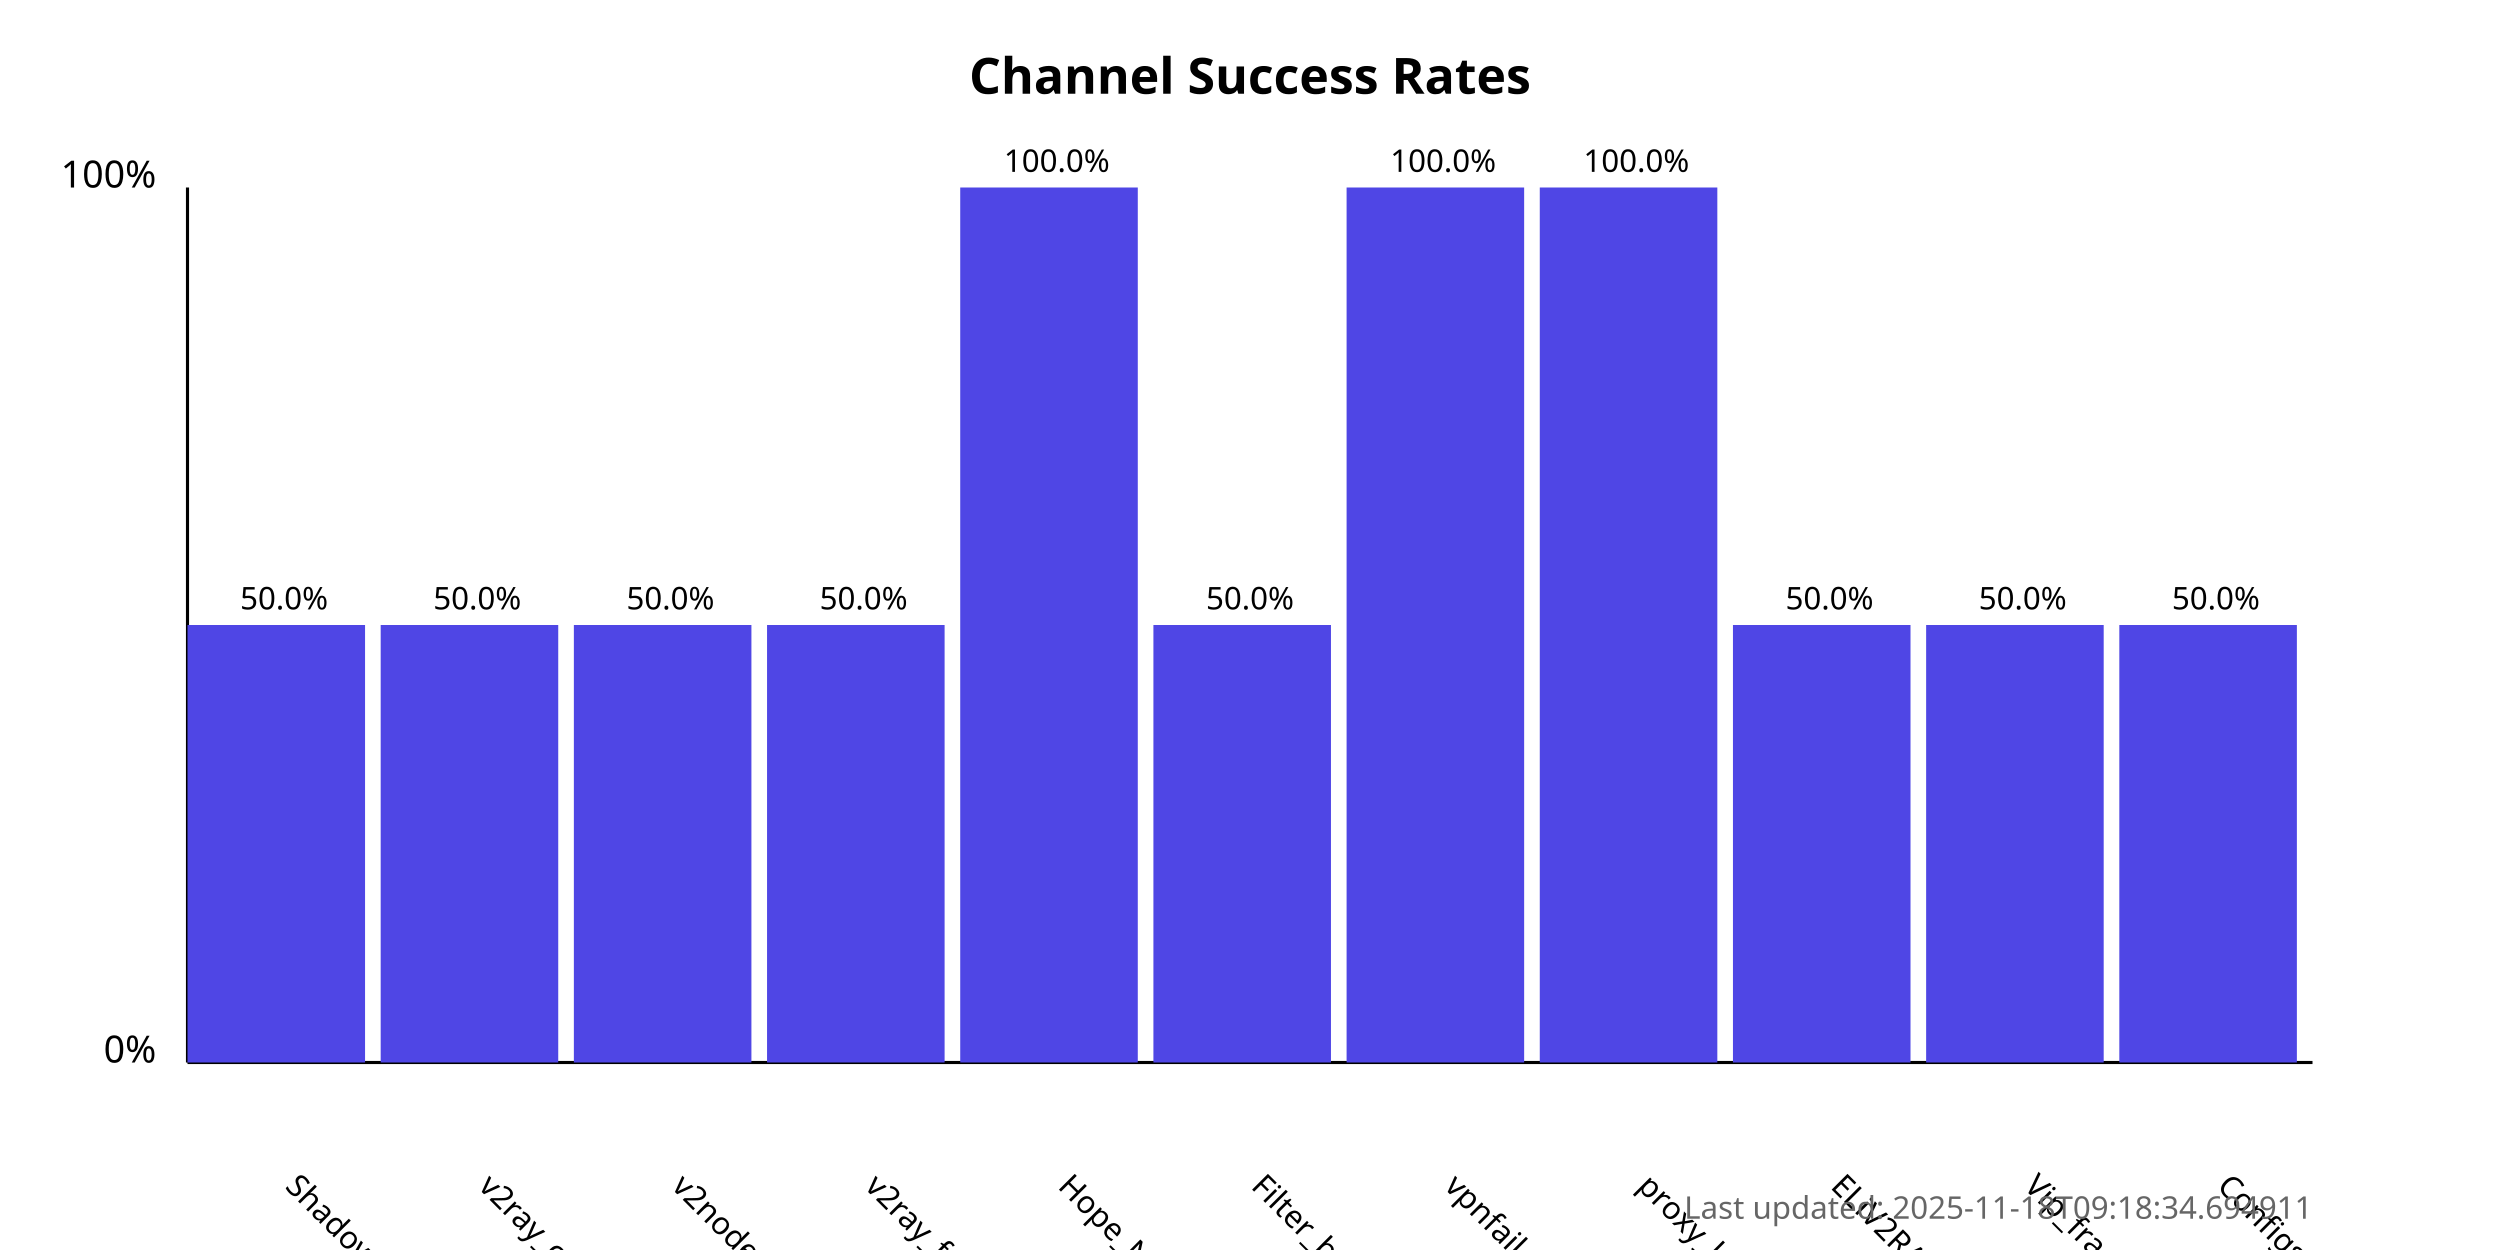
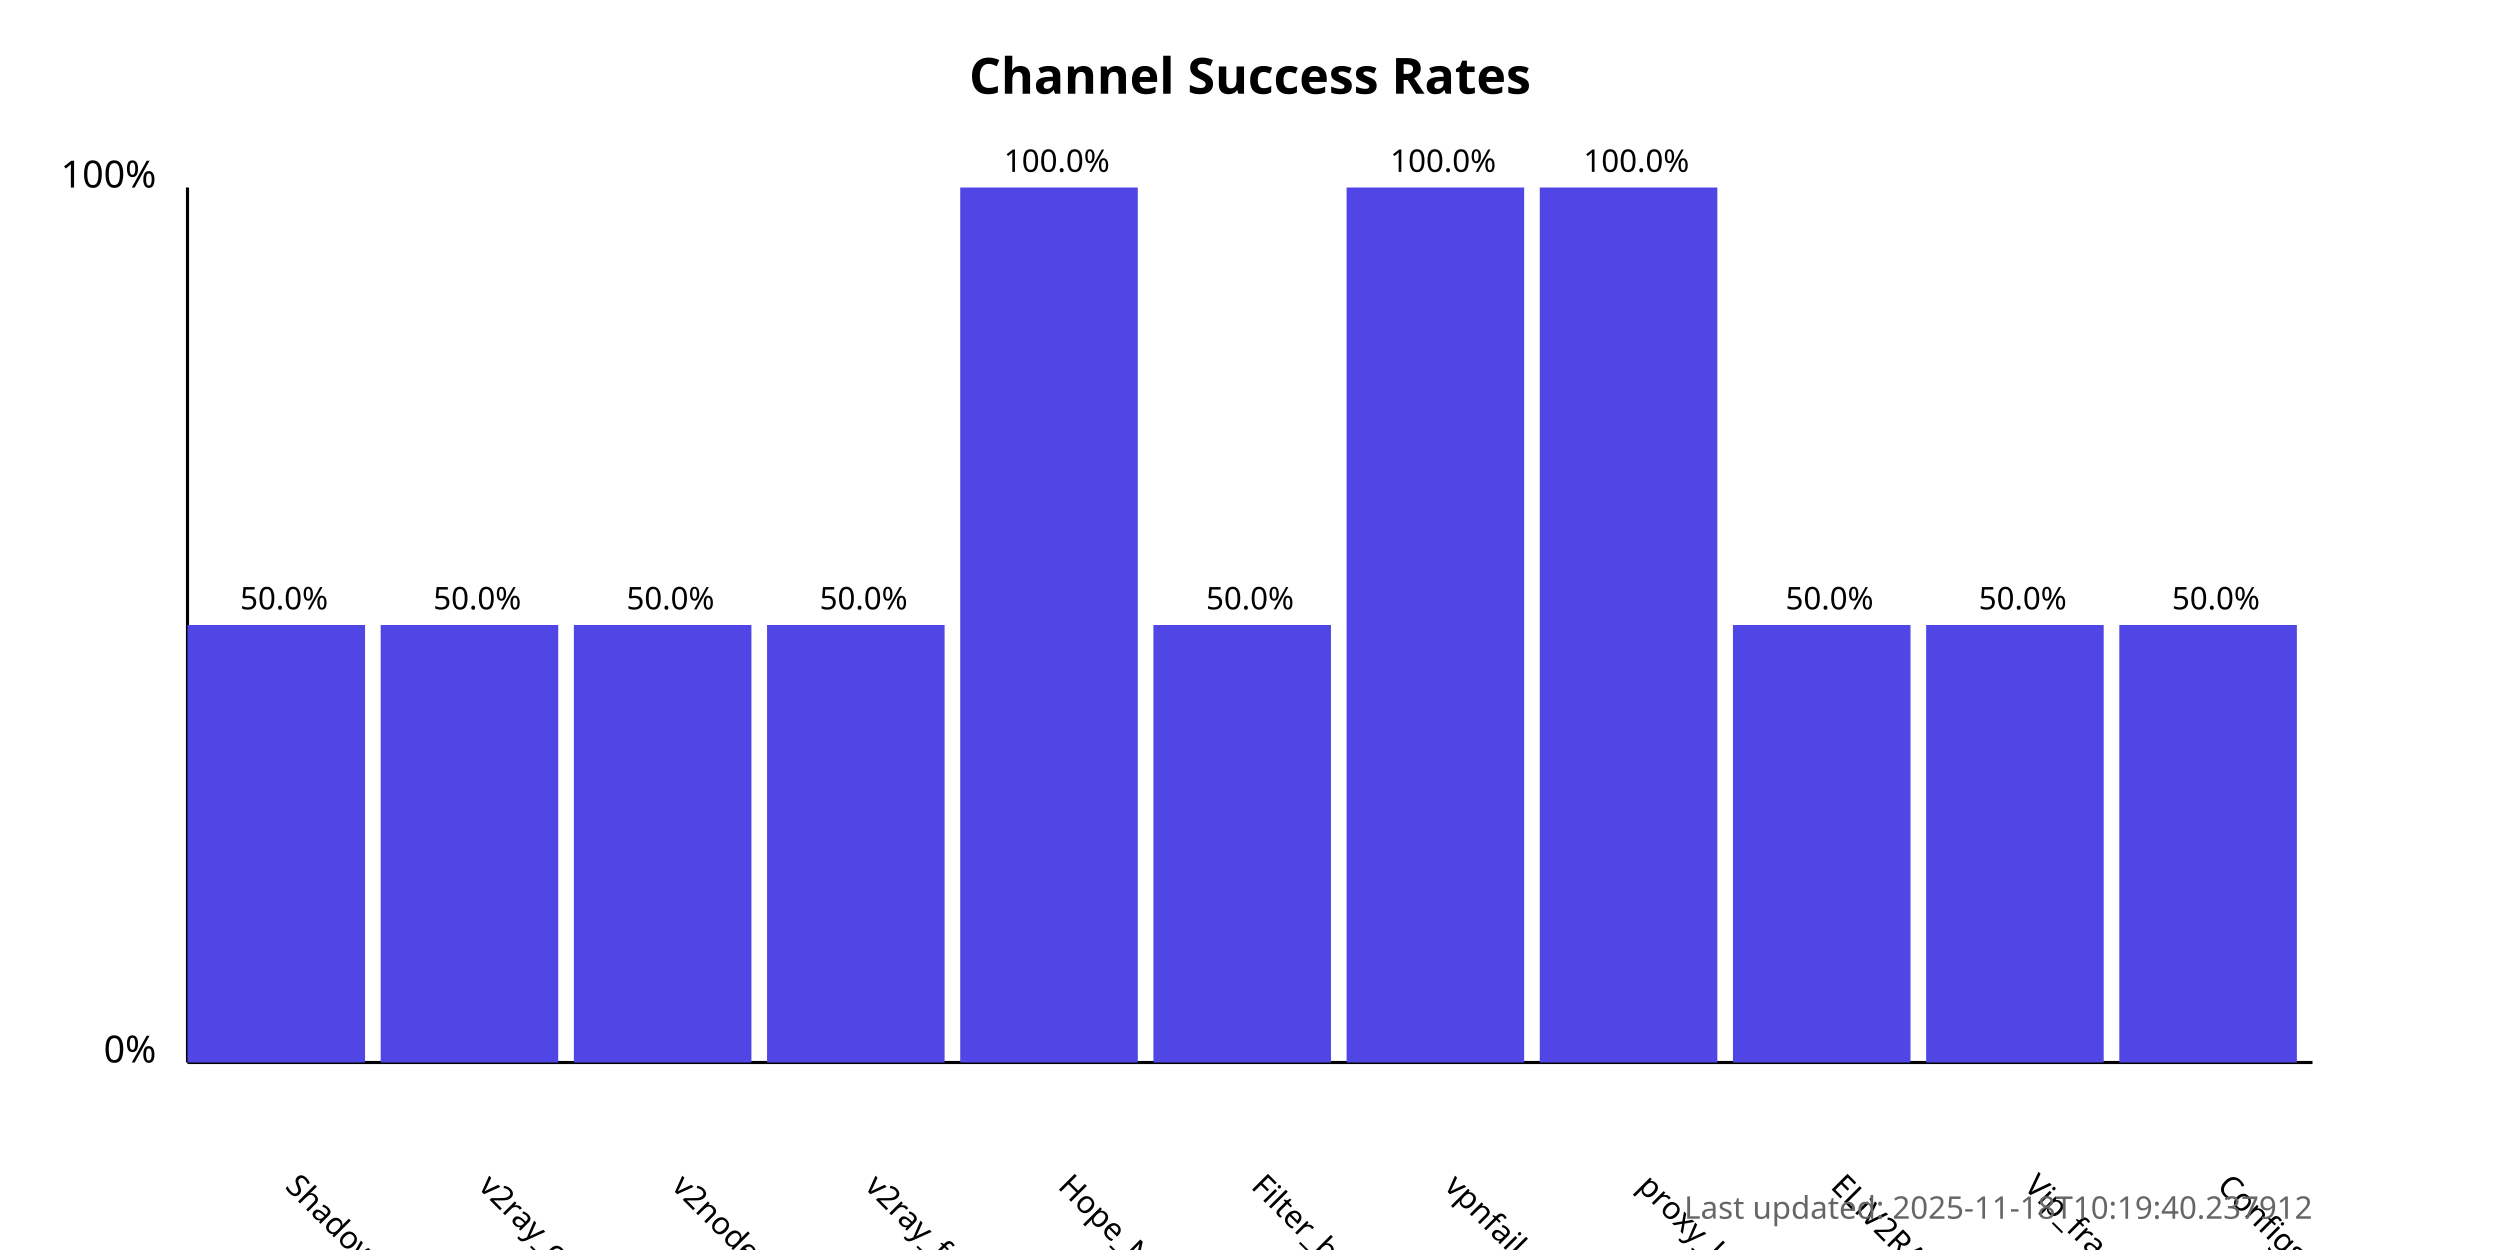
<svg xmlns="http://www.w3.org/2000/svg" width="800" height="400">
  <style>
            .chart-title { font: bold 16px sans-serif; }
            .axis-label { font: 12px sans-serif; }
            .tick-label { font: 10px sans-serif; }
            .bar { fill: #4f46e5; }
            .bar:hover { fill: #6366f1; }
            .timestamp { font: 10px sans-serif; fill: #666; }
        </style>
  <text x="400.0" y="30" text-anchor="middle" class="chart-title">
            Channel Success Rates
        </text>
  <line x1="60" y1="340" x2="60" y2="60" stroke="black" stroke-width="1" />
  <line x1="60" y1="340" x2="740" y2="340" stroke="black" stroke-width="1" />
  <text x="50" y="340" text-anchor="end" class="axis-label">0%</text>
  <text x="50" y="60" text-anchor="end" class="axis-label">100%</text>
  <g>
    <rect x="60" y="200.0" width="56.818" height="140.0" class="bar" />
    <text x="90.909" y="380" transform="rotate(45, 90.90909, 380)" text-anchor="start" class="tick-label">
                ShadowProxy66
            </text>
    <text x="90.909" y="195.0" text-anchor="middle" class="tick-label">
                50.0%
            </text>
  </g>
  <g>
    <rect x="121.818" y="200.0" width="56.818" height="140.0" class="bar" />
    <text x="152.727" y="380" transform="rotate(45, 152.7273, 380)" text-anchor="start" class="tick-label">
                v2ray_configs_pool
            </text>
    <text x="152.727" y="195.0" text-anchor="middle" class="tick-label">
                50.0%
            </text>
  </g>
  <g>
    <rect x="183.636" y="200.0" width="56.818" height="140.0" class="bar" />
    <text x="214.545" y="380" transform="rotate(45, 214.5455, 380)" text-anchor="start" class="tick-label">
                v2nodes
            </text>
    <text x="214.545" y="195.0" text-anchor="middle" class="tick-label">
                50.0%
            </text>
  </g>
  <g>
    <rect x="245.455" y="200.0" width="56.818" height="140.0" class="bar" />
    <text x="276.364" y="380" transform="rotate(45, 276.3636, 380)" text-anchor="start" class="tick-label">
                v2ray_free_conf
            </text>
    <text x="276.364" y="195.0" text-anchor="middle" class="tick-label">
                50.0%
            </text>
  </g>
  <g>
    <rect x="307.273" y="60.0" width="56.818" height="280.0" class="bar" />
    <text x="338.182" y="380" transform="rotate(45, 338.1818, 380)" text-anchor="start" class="tick-label">
                Hope_Net
            </text>
    <text x="338.182" y="55.0" text-anchor="middle" class="tick-label">
                100.0%
            </text>
  </g>
  <g>
    <rect x="369.091" y="200.0" width="56.818" height="140.0" class="bar" />
    <text x="400.0" y="380" transform="rotate(45, 400.0, 380)" text-anchor="start" class="tick-label">
                Filter_breaker
            </text>
    <text x="400.0" y="195.0" text-anchor="middle" class="tick-label">
                50.0%
            </text>
  </g>
  <g>
    <rect x="430.909" y="60.0" width="56.818" height="280.0" class="bar" />
    <text x="461.818" y="380" transform="rotate(45, 461.8182, 380)" text-anchor="start" class="tick-label">
                vpnfail_vless
            </text>
    <text x="461.818" y="55.0" text-anchor="middle" class="tick-label">
                100.0%
            </text>
  </g>
  <g>
    <rect x="492.727" y="60.0" width="56.818" height="280.0" class="bar" />
    <text x="523.636" y="380" transform="rotate(45, 523.6364, 380)" text-anchor="start" class="tick-label">
                proxy_kafee
            </text>
    <text x="523.636" y="55.0" text-anchor="middle" class="tick-label">
                100.0%
            </text>
  </g>
  <g>
    <rect x="554.545" y="200.0" width="56.818" height="140.0" class="bar" />
    <text x="585.455" y="380" transform="rotate(45, 585.4545, 380)" text-anchor="start" class="tick-label">
                ELiV2RAY
            </text>
    <text x="585.455" y="195.0" text-anchor="middle" class="tick-label">
                50.0%
            </text>
  </g>
  <g>
    <rect x="616.364" y="200.0" width="56.818" height="140.0" class="bar" />
    <text x="647.273" y="380" transform="rotate(45, 647.2727, 380)" text-anchor="start" class="tick-label">
                Vip_fragment_v2ray
            </text>
    <text x="647.273" y="195.0" text-anchor="middle" class="tick-label">
                50.0%
            </text>
  </g>
  <g>
    <rect x="678.182" y="200.0" width="56.818" height="140.0" class="bar" />
    <text x="709.091" y="380" transform="rotate(45, 709.0909, 380)" text-anchor="start" class="tick-label">
                ConfigsHubPlus
            </text>
    <text x="709.091" y="195.0" text-anchor="middle" class="tick-label">
                50.0%
            </text>
  </g>
  <text x="740" y="390" text-anchor="end" class="timestamp">
-             Last updated: 2025-11-18T09:18:34.694911
+             Last updated: 2025-11-18T10:19:40.237912
        </text>
</svg>
